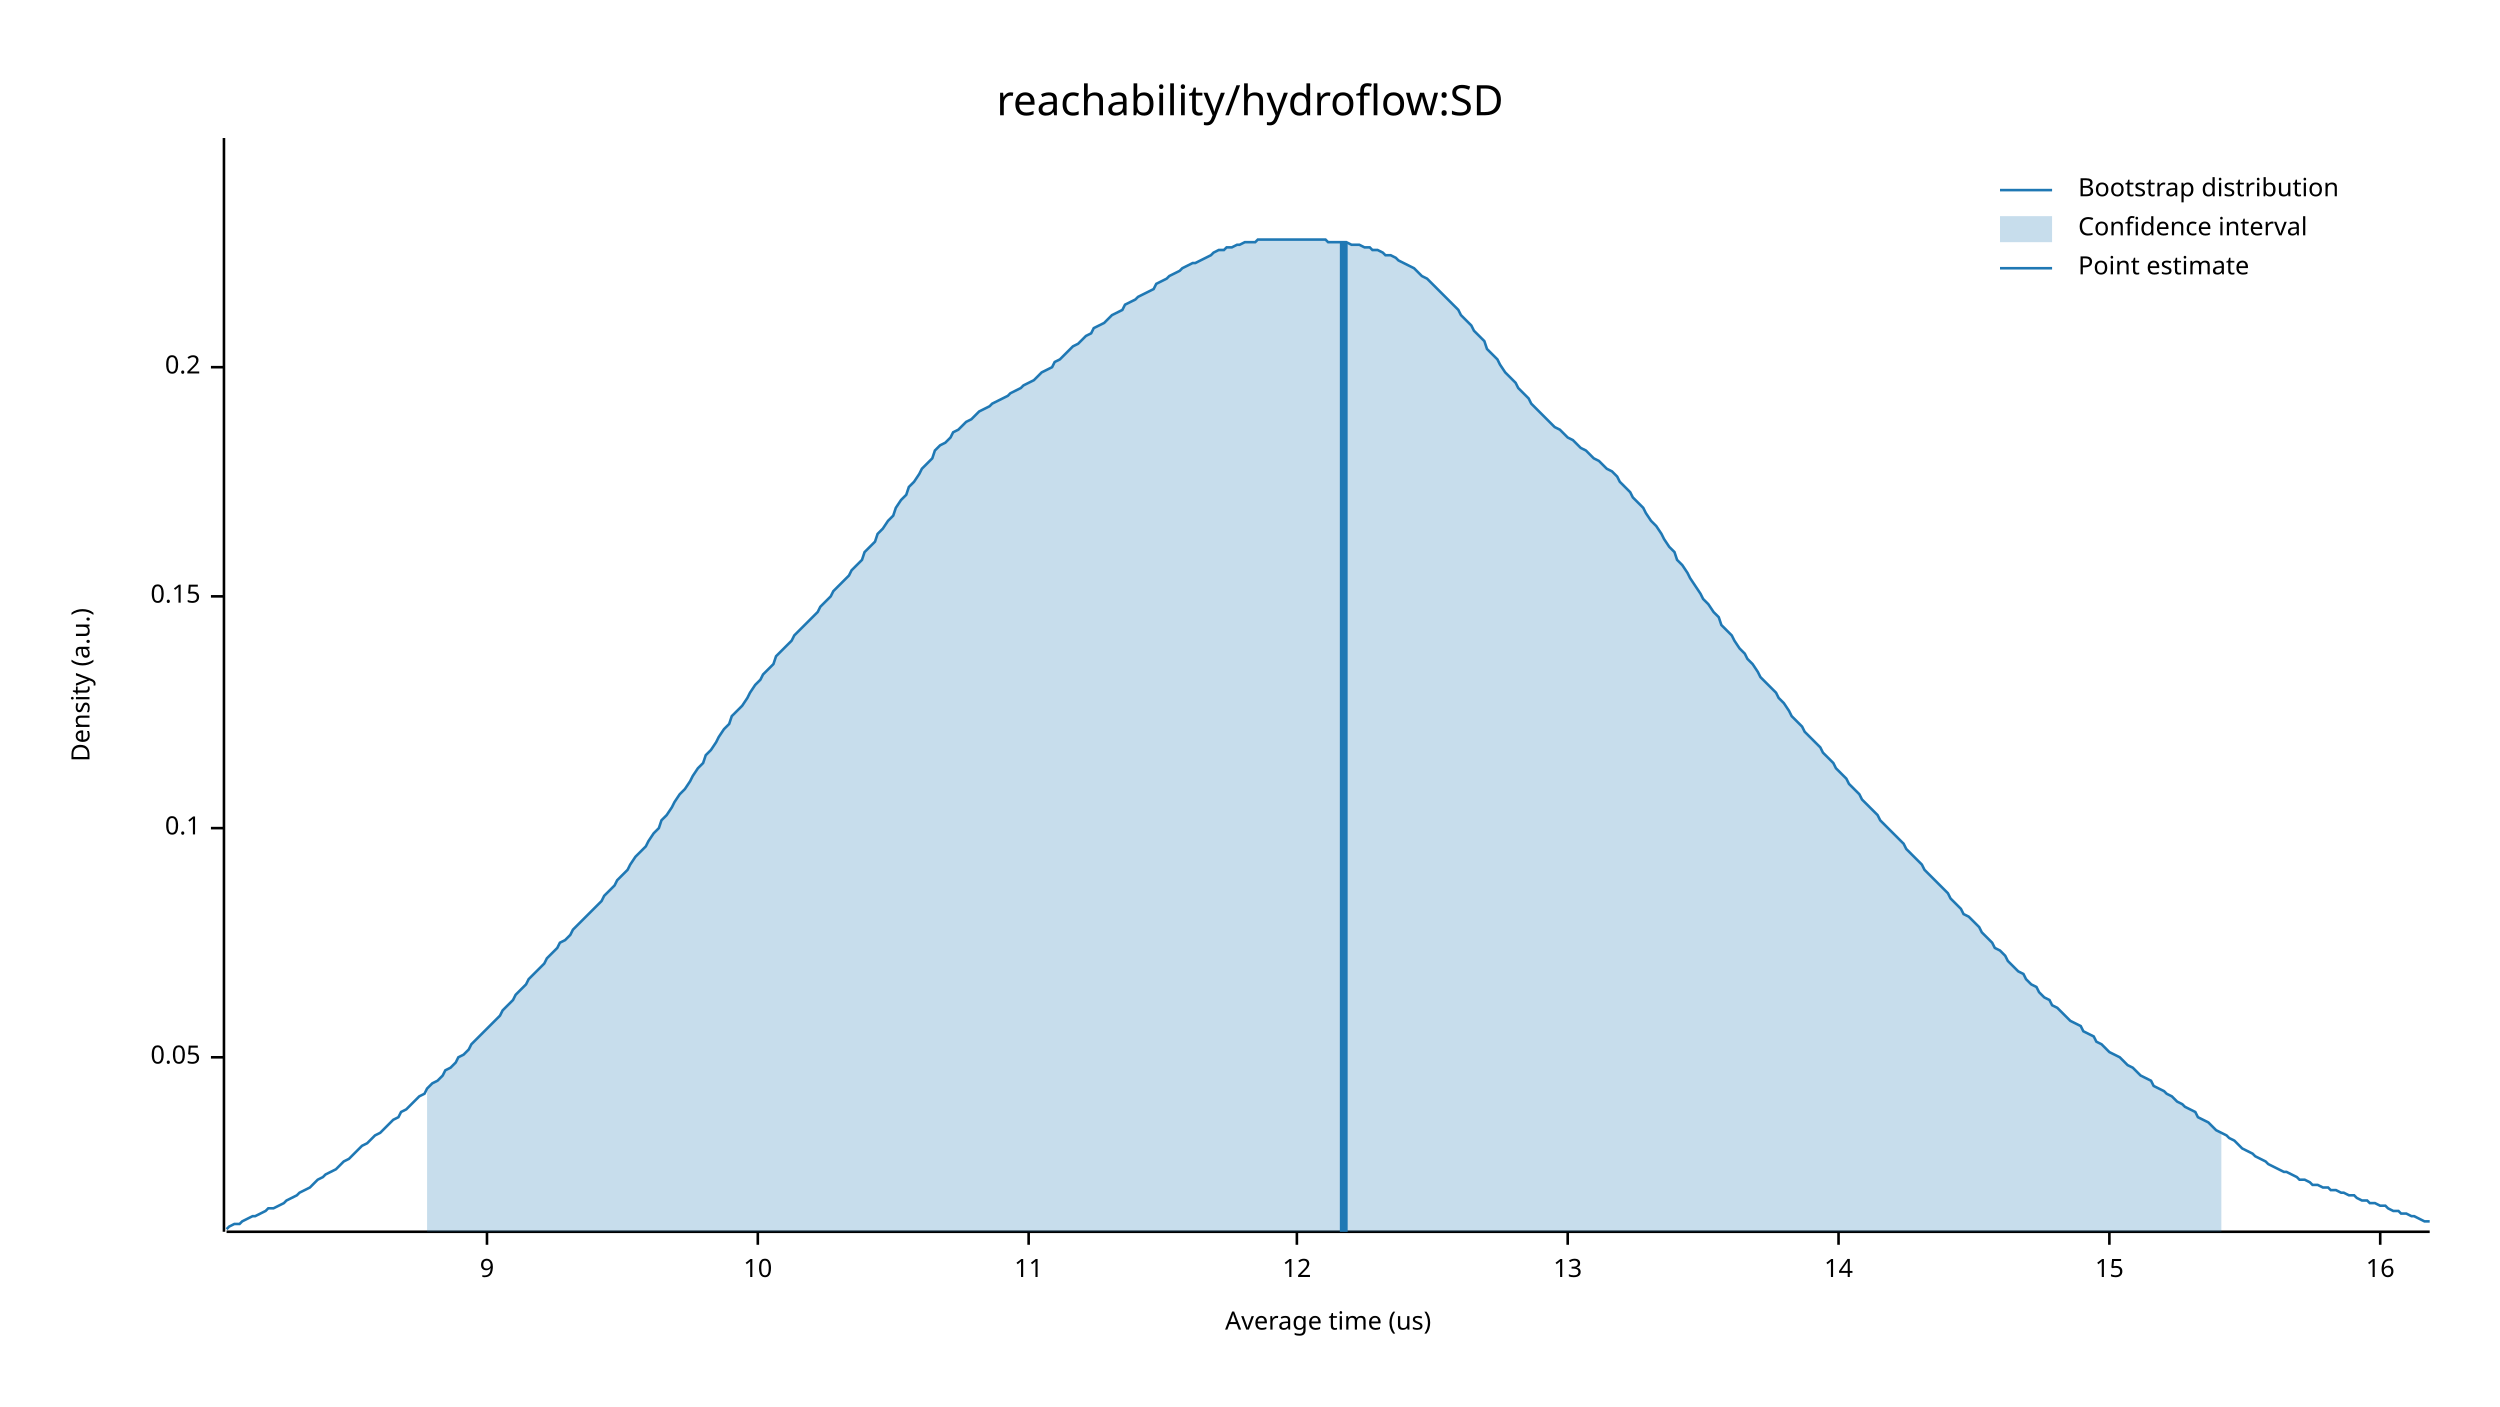
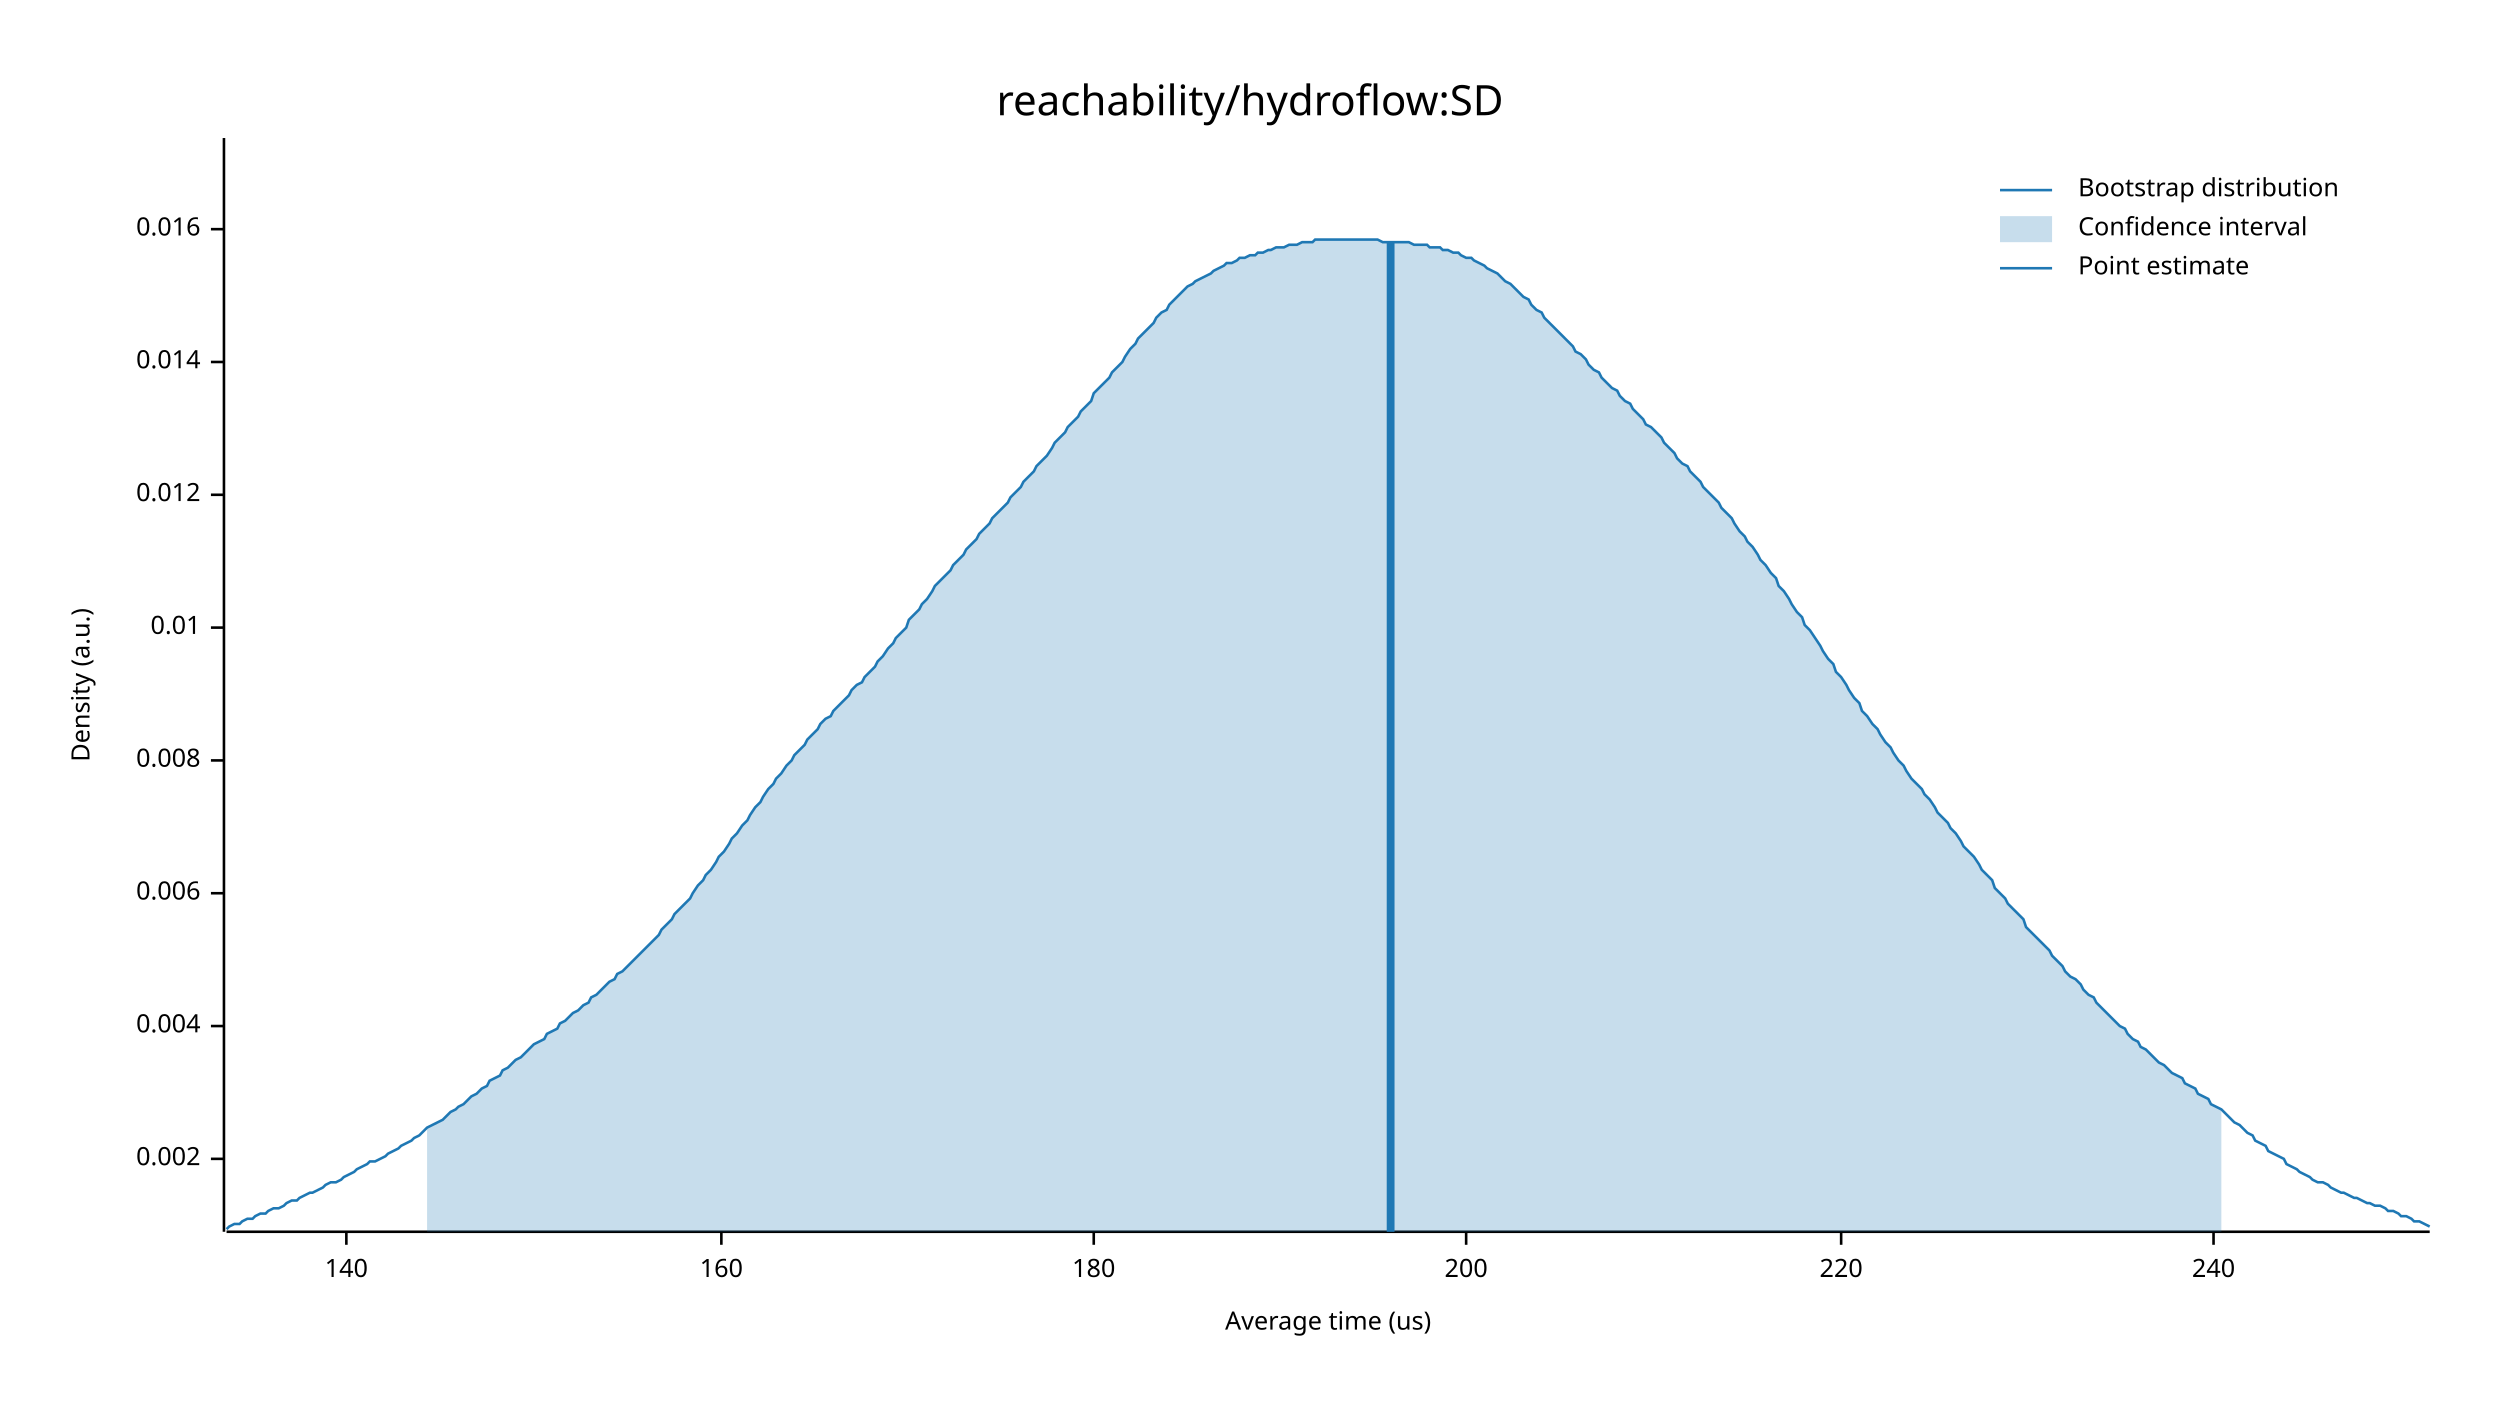
<svg xmlns="http://www.w3.org/2000/svg" width="960" height="540" viewBox="0 0 960 540">
  <text x="480" y="32" dy="0.76em" text-anchor="middle" font-family="sans-serif" font-size="16.129" opacity="1" fill="#000000">
reachability/hydroflow:SD
</text>
  <text x="27" y="263" dy="0.76em" text-anchor="middle" font-family="sans-serif" font-size="9.677" opacity="1" fill="#000000" transform="rotate(270, 27, 263)">
Density (a.u.)
</text>
  <text x="510" y="513" dy="-0.5ex" text-anchor="middle" font-family="sans-serif" font-size="9.677" opacity="1" fill="#000000">
Average time (us)
</text>
  <polyline fill="none" opacity="1" stroke="#000000" stroke-width="1" points="86,53 86,473 " />
-   <text x="77" y="406" dy="0.5ex" text-anchor="end" font-family="sans-serif" font-size="9.677" opacity="1" fill="#000000">
- 0.05
+   <text x="77" y="445" dy="0.5ex" text-anchor="end" font-family="sans-serif" font-size="9.677" opacity="1" fill="#000000">
+ 0.002
</text>
-   <polyline fill="none" opacity="1" stroke="#000000" stroke-width="1" points="81,406 86,406 " />
-   <text x="77" y="318" dy="0.5ex" text-anchor="end" font-family="sans-serif" font-size="9.677" opacity="1" fill="#000000">
- 0.1
+   <polyline fill="none" opacity="1" stroke="#000000" stroke-width="1" points="81,445 86,445 " />
+   <text x="77" y="394" dy="0.5ex" text-anchor="end" font-family="sans-serif" font-size="9.677" opacity="1" fill="#000000">
+ 0.004
</text>
-   <polyline fill="none" opacity="1" stroke="#000000" stroke-width="1" points="81,318 86,318 " />
-   <text x="77" y="229" dy="0.5ex" text-anchor="end" font-family="sans-serif" font-size="9.677" opacity="1" fill="#000000">
- 0.15
+   <polyline fill="none" opacity="1" stroke="#000000" stroke-width="1" points="81,394 86,394 " />
+   <text x="77" y="343" dy="0.5ex" text-anchor="end" font-family="sans-serif" font-size="9.677" opacity="1" fill="#000000">
+ 0.006
</text>
-   <polyline fill="none" opacity="1" stroke="#000000" stroke-width="1" points="81,229 86,229 " />
-   <text x="77" y="141" dy="0.5ex" text-anchor="end" font-family="sans-serif" font-size="9.677" opacity="1" fill="#000000">
- 0.2
+   <polyline fill="none" opacity="1" stroke="#000000" stroke-width="1" points="81,343 86,343 " />
+   <text x="77" y="292" dy="0.5ex" text-anchor="end" font-family="sans-serif" font-size="9.677" opacity="1" fill="#000000">
+ 0.008
</text>
-   <polyline fill="none" opacity="1" stroke="#000000" stroke-width="1" points="81,141 86,141 " />
+   <polyline fill="none" opacity="1" stroke="#000000" stroke-width="1" points="81,292 86,292 " />
+   <text x="77" y="241" dy="0.5ex" text-anchor="end" font-family="sans-serif" font-size="9.677" opacity="1" fill="#000000">
+ 0.01
+ </text>
+   <polyline fill="none" opacity="1" stroke="#000000" stroke-width="1" points="81,241 86,241 " />
+   <text x="77" y="190" dy="0.5ex" text-anchor="end" font-family="sans-serif" font-size="9.677" opacity="1" fill="#000000">
+ 0.012
+ </text>
+   <polyline fill="none" opacity="1" stroke="#000000" stroke-width="1" points="81,190 86,190 " />
+   <text x="77" y="139" dy="0.5ex" text-anchor="end" font-family="sans-serif" font-size="9.677" opacity="1" fill="#000000">
+ 0.014
+ </text>
+   <polyline fill="none" opacity="1" stroke="#000000" stroke-width="1" points="81,139 86,139 " />
+   <text x="77" y="88" dy="0.5ex" text-anchor="end" font-family="sans-serif" font-size="9.677" opacity="1" fill="#000000">
+ 0.016
+ </text>
+   <polyline fill="none" opacity="1" stroke="#000000" stroke-width="1" points="81,88 86,88 " />
  <polyline fill="none" opacity="1" stroke="#000000" stroke-width="1" points="87,473 933,473 " />
-   <text x="187" y="483" dy="0.76em" text-anchor="middle" font-family="sans-serif" font-size="9.677" opacity="1" fill="#000000">
- 9
+   <text x="133" y="483" dy="0.76em" text-anchor="middle" font-family="sans-serif" font-size="9.677" opacity="1" fill="#000000">
+ 140
</text>
-   <polyline fill="none" opacity="1" stroke="#000000" stroke-width="1" points="187,473 187,478 " />
-   <text x="291" y="483" dy="0.76em" text-anchor="middle" font-family="sans-serif" font-size="9.677" opacity="1" fill="#000000">
- 10
+   <polyline fill="none" opacity="1" stroke="#000000" stroke-width="1" points="133,473 133,478 " />
+   <text x="277" y="483" dy="0.76em" text-anchor="middle" font-family="sans-serif" font-size="9.677" opacity="1" fill="#000000">
+ 160
</text>
-   <polyline fill="none" opacity="1" stroke="#000000" stroke-width="1" points="291,473 291,478 " />
-   <text x="395" y="483" dy="0.76em" text-anchor="middle" font-family="sans-serif" font-size="9.677" opacity="1" fill="#000000">
- 11
+   <polyline fill="none" opacity="1" stroke="#000000" stroke-width="1" points="277,473 277,478 " />
+   <text x="420" y="483" dy="0.76em" text-anchor="middle" font-family="sans-serif" font-size="9.677" opacity="1" fill="#000000">
+ 180
</text>
-   <polyline fill="none" opacity="1" stroke="#000000" stroke-width="1" points="395,473 395,478 " />
-   <text x="498" y="483" dy="0.76em" text-anchor="middle" font-family="sans-serif" font-size="9.677" opacity="1" fill="#000000">
- 12
+   <polyline fill="none" opacity="1" stroke="#000000" stroke-width="1" points="420,473 420,478 " />
+   <text x="563" y="483" dy="0.76em" text-anchor="middle" font-family="sans-serif" font-size="9.677" opacity="1" fill="#000000">
+ 200
</text>
-   <polyline fill="none" opacity="1" stroke="#000000" stroke-width="1" points="498,473 498,478 " />
-   <text x="602" y="483" dy="0.76em" text-anchor="middle" font-family="sans-serif" font-size="9.677" opacity="1" fill="#000000">
- 13
+   <polyline fill="none" opacity="1" stroke="#000000" stroke-width="1" points="563,473 563,478 " />
+   <text x="707" y="483" dy="0.76em" text-anchor="middle" font-family="sans-serif" font-size="9.677" opacity="1" fill="#000000">
+ 220
</text>
-   <polyline fill="none" opacity="1" stroke="#000000" stroke-width="1" points="602,473 602,478 " />
-   <text x="706" y="483" dy="0.76em" text-anchor="middle" font-family="sans-serif" font-size="9.677" opacity="1" fill="#000000">
- 14
+   <polyline fill="none" opacity="1" stroke="#000000" stroke-width="1" points="707,473 707,478 " />
+   <text x="850" y="483" dy="0.76em" text-anchor="middle" font-family="sans-serif" font-size="9.677" opacity="1" fill="#000000">
+ 240
</text>
-   <polyline fill="none" opacity="1" stroke="#000000" stroke-width="1" points="706,473 706,478 " />
-   <text x="810" y="483" dy="0.76em" text-anchor="middle" font-family="sans-serif" font-size="9.677" opacity="1" fill="#000000">
- 15
- </text>
-   <polyline fill="none" opacity="1" stroke="#000000" stroke-width="1" points="810,473 810,478 " />
-   <text x="914" y="483" dy="0.76em" text-anchor="middle" font-family="sans-serif" font-size="9.677" opacity="1" fill="#000000">
- 16
- </text>
-   <polyline fill="none" opacity="1" stroke="#000000" stroke-width="1" points="914,473 914,478 " />
-   <polyline fill="none" opacity="1" stroke="#1F78B4" stroke-width="1" points="87,472 88,471 90,470 92,470 93,469 95,468 97,467 98,467 100,466 102,465 103,464 105,464 107,463 109,462 110,461 112,460 114,459 115,458 117,457 119,456 120,455 122,453 124,452 125,451 127,450 129,449 131,447 132,446 134,445 136,443 137,442 139,440 141,439 142,438 144,436 146,435 148,433 149,432 151,430 153,429 154,427 156,426 158,424 159,423 161,421 163,420 164,418 166,416 168,415 170,413 171,411 173,410 175,408 176,406 178,405 180,403 181,401 183,399 185,397 187,395 188,394 190,392 192,390 193,388 195,386 197,384 198,382 200,380 202,378 203,376 205,374 207,372 209,370 210,368 212,366 214,364 215,362 217,361 219,359 220,357 222,355 224,353 226,351 227,350 229,348 231,346 232,344 234,342 236,340 237,338 239,336 241,334 242,332 244,329 246,327 248,325 249,323 251,320 253,318 254,315 256,313 258,310 259,308 261,305 263,303 265,300 266,298 268,295 270,293 271,290 273,288 275,285 276,283 278,280 280,278 281,275 283,273 285,271 287,268 288,266 290,263 292,261 293,259 295,257 297,255 298,252 300,250 302,248 304,246 305,244 307,242 309,240 310,239 312,237 314,235 315,233 317,231 319,229 320,227 322,225 324,223 326,221 327,219 329,217 331,215 332,212 334,210 336,208 337,205 339,203 341,200 343,198 344,195 346,192 348,190 349,187 351,185 353,182 354,180 356,178 358,176 359,173 361,171 363,170 365,168 366,166 368,165 370,163 371,162 373,161 375,159 376,158 378,157 380,156 381,155 383,154 385,153 387,152 388,151 390,150 392,149 393,148 395,147 397,146 398,145 400,143 402,142 404,141 405,139 407,138 409,136 410,135 412,133 414,132 415,131 417,129 419,128 420,126 422,125 424,124 426,122 427,121 429,120 431,119 432,117 434,116 436,115 437,114 439,113 441,112 443,111 444,109 446,108 448,107 449,106 451,105 453,104 454,103 456,102 458,101 459,101 461,100 463,99 465,98 466,97 468,96 470,96 471,95 473,95 475,94 476,94 478,93 480,93 482,93 483,92 485,92 487,92 488,92 490,92 492,92 493,92 495,92 497,92 498,92 500,92 502,92 504,92 505,92 507,92 509,92 510,93 512,93 514,93 515,93 517,93 519,94 521,94 522,94 524,95 526,95 527,96 529,96 531,97 532,98 534,98 536,99 537,100 539,101 541,102 543,103 544,104 546,106 548,107 549,108 551,110 553,112 554,113 556,115 558,117 560,119 561,121 563,123 565,125 566,127 568,129 570,131 571,134 573,136 575,138 576,140 578,143 580,145 582,147 583,149 585,151 587,153 588,155 590,157 592,159 593,160 595,162 597,164 599,165 600,166 602,168 604,169 605,170 607,172 609,173 610,174 612,176 614,177 615,178 617,180 619,181 621,183 622,185 624,187 626,189 627,191 629,193 631,195 632,197 634,200 636,202 638,205 639,207 641,210 643,212 644,215 646,217 648,220 649,222 651,225 653,228 654,230 656,232 658,235 660,237 661,240 663,242 665,244 666,246 668,249 670,251 671,253 673,255 675,258 676,260 678,262 680,264 682,266 683,268 685,270 687,273 688,275 690,277 692,279 693,281 695,283 697,285 699,287 700,289 702,291 704,293 705,295 707,297 709,299 710,301 712,303 714,305 715,307 717,309 719,311 721,313 722,315 724,317 726,319 727,320 729,322 731,324 732,326 734,328 736,330 738,332 739,334 741,336 743,338 744,339 746,341 748,343 749,345 751,347 753,349 754,351 756,352 758,354 760,356 761,358 763,360 765,362 766,364 768,365 770,367 771,369 773,371 775,373 777,374 778,376 780,378 782,379 783,381 785,383 787,384 788,386 790,387 792,389 793,390 795,392 797,393 799,394 800,396 802,397 804,398 805,400 807,401 809,403 810,404 812,405 814,406 816,408 817,409 819,410 821,412 822,413 824,414 826,415 827,417 829,418 831,419 832,420 834,421 836,423 838,424 839,425 841,426 843,427 844,429 846,430 848,431 849,432 851,434 853,435 855,436 856,437 858,438 860,440 861,441 863,442 865,443 866,444 868,445 870,446 871,447 873,448 875,449 877,450 878,450 880,451 882,452 883,453 885,453 887,454 888,455 890,455 892,456 894,456 895,457 897,457 899,458 900,458 902,459 904,459 905,460 907,461 909,461 910,462 912,462 914,463 916,463 917,464 919,465 921,465 922,466 924,466 926,467 927,467 929,468 931,469 933,469 " />
-   <polygon opacity="0.25" fill="#1F78B4" points="164,418 166,416 168,415 170,413 171,411 173,410 175,408 176,406 178,405 180,403 181,401 183,399 185,397 187,395 188,394 190,392 192,390 193,388 195,386 197,384 198,382 200,380 202,378 203,376 205,374 207,372 209,370 210,368 212,366 214,364 215,362 217,361 219,359 220,357 222,355 224,353 226,351 227,350 229,348 231,346 232,344 234,342 236,340 237,338 239,336 241,334 242,332 244,329 246,327 248,325 249,323 251,320 253,318 254,315 256,313 258,310 259,308 261,305 263,303 265,300 266,298 268,295 270,293 271,290 273,288 275,285 276,283 278,280 280,278 281,275 283,273 285,271 287,268 288,266 290,263 292,261 293,259 295,257 297,255 298,252 300,250 302,248 304,246 305,244 307,242 309,240 310,239 312,237 314,235 315,233 317,231 319,229 320,227 322,225 324,223 326,221 327,219 329,217 331,215 332,212 334,210 336,208 337,205 339,203 341,200 343,198 344,195 346,192 348,190 349,187 351,185 353,182 354,180 356,178 358,176 359,173 361,171 363,170 365,168 366,166 368,165 370,163 371,162 373,161 375,159 376,158 378,157 380,156 381,155 383,154 385,153 387,152 388,151 390,150 392,149 393,148 395,147 397,146 398,145 400,143 402,142 404,141 405,139 407,138 409,136 410,135 412,133 414,132 415,131 417,129 419,128 420,126 422,125 424,124 426,122 427,121 429,120 431,119 432,117 434,116 436,115 437,114 439,113 441,112 443,111 444,109 446,108 448,107 449,106 451,105 453,104 454,103 456,102 458,101 459,101 461,100 463,99 465,98 466,97 468,96 470,96 471,95 473,95 475,94 476,94 478,93 480,93 482,93 483,92 485,92 487,92 488,92 490,92 492,92 493,92 495,92 497,92 498,92 500,92 502,92 504,92 505,92 507,92 509,92 510,93 512,93 514,93 515,93 517,93 519,94 521,94 522,94 524,95 526,95 527,96 529,96 531,97 532,98 534,98 536,99 537,100 539,101 541,102 543,103 544,104 546,106 548,107 549,108 551,110 553,112 554,113 556,115 558,117 560,119 561,121 563,123 565,125 566,127 568,129 570,131 571,134 573,136 575,138 576,140 578,143 580,145 582,147 583,149 585,151 587,153 588,155 590,157 592,159 593,160 595,162 597,164 599,165 600,166 602,168 604,169 605,170 607,172 609,173 610,174 612,176 614,177 615,178 617,180 619,181 621,183 622,185 624,187 626,189 627,191 629,193 631,195 632,197 634,200 636,202 638,205 639,207 641,210 643,212 644,215 646,217 648,220 649,222 651,225 653,228 654,230 656,232 658,235 660,237 661,240 663,242 665,244 666,246 668,249 670,251 671,253 673,255 675,258 676,260 678,262 680,264 682,266 683,268 685,270 687,273 688,275 690,277 692,279 693,281 695,283 697,285 699,287 700,289 702,291 704,293 705,295 707,297 709,299 710,301 712,303 714,305 715,307 717,309 719,311 721,313 722,315 724,317 726,319 727,320 729,322 731,324 732,326 734,328 736,330 738,332 739,334 741,336 743,338 744,339 746,341 748,343 749,345 751,347 753,349 754,351 756,352 758,354 760,356 761,358 763,360 765,362 766,364 768,365 770,367 771,369 773,371 775,373 777,374 778,376 780,378 782,379 783,381 785,383 787,384 788,386 790,387 792,389 793,390 795,392 797,393 799,394 800,396 802,397 804,398 805,400 807,401 809,403 810,404 812,405 814,406 816,408 817,409 819,410 821,412 822,413 824,414 826,415 827,417 829,418 831,419 832,420 834,421 836,423 838,424 839,425 841,426 843,427 844,429 846,430 848,431 849,432 851,434 853,435 853,473 164,473 " />
-   <polyline fill="none" opacity="1" stroke="#1F78B4" stroke-width="3" points="516,473 516,93 " />
+   <polyline fill="none" opacity="1" stroke="#000000" stroke-width="1" points="850,473 850,478 " />
+   <polyline fill="none" opacity="1" stroke="#1F78B4" stroke-width="1" points="87,472 88,471 90,470 92,470 93,469 95,468 97,468 98,467 100,466 102,466 103,465 105,464 107,464 109,463 110,462 112,461 114,461 115,460 117,459 119,458 120,458 122,457 124,456 125,455 127,454 129,454 131,453 132,452 134,451 136,450 137,449 139,448 141,447 142,446 144,446 146,445 148,444 149,443 151,442 153,441 154,440 156,439 158,438 159,437 161,436 163,434 164,433 166,432 168,431 170,430 171,429 173,427 175,426 176,425 178,424 180,422 181,421 183,420 185,418 187,417 188,415 190,414 192,413 193,411 195,410 197,408 198,407 200,406 202,404 203,403 205,401 207,400 209,399 210,397 212,396 214,395 215,393 217,392 219,390 220,389 222,388 224,386 226,385 227,383 229,382 231,380 232,379 234,377 236,376 237,374 239,373 241,371 242,370 244,368 246,366 248,364 249,363 251,361 253,359 254,357 256,355 258,353 259,351 261,349 263,347 265,345 266,343 268,340 270,338 271,336 273,334 275,331 276,329 278,327 280,324 281,322 283,320 285,317 287,315 288,313 290,310 292,308 293,306 295,303 297,301 298,299 300,297 302,294 304,292 305,290 307,288 309,286 310,284 312,282 314,280 315,278 317,276 319,275 320,273 322,271 324,269 326,267 327,265 329,263 331,262 332,260 334,258 336,256 337,254 339,252 341,249 343,247 344,245 346,243 348,241 349,238 351,236 353,234 354,232 356,230 358,227 359,225 361,223 363,221 365,219 366,217 368,215 370,213 371,211 373,209 375,207 376,205 378,203 380,201 381,199 383,197 385,195 387,193 388,191 390,189 392,187 393,185 395,183 397,181 398,179 400,177 402,175 404,172 405,170 407,168 409,166 410,164 412,162 414,160 415,158 417,156 419,154 420,151 422,149 424,147 426,145 427,143 429,141 431,139 432,137 434,134 436,132 437,130 439,128 441,126 443,124 444,122 446,120 448,119 449,117 451,115 453,113 454,112 456,110 458,109 459,108 461,107 463,106 465,105 466,104 468,103 470,102 471,101 473,101 475,100 476,99 478,99 480,98 482,98 483,97 485,97 487,96 488,96 490,95 492,95 493,95 495,94 497,94 498,94 500,93 502,93 504,93 505,92 507,92 509,92 510,92 512,92 514,92 515,92 517,92 519,92 521,92 522,92 524,92 526,92 527,92 529,92 531,93 532,93 534,93 536,93 537,93 539,93 541,93 543,94 544,94 546,94 548,94 549,95 551,95 553,95 554,96 556,96 558,97 560,97 561,98 563,99 565,99 566,100 568,101 570,102 571,103 573,104 575,105 576,106 578,108 580,109 582,111 583,112 585,114 587,115 588,117 590,119 592,120 593,122 595,124 597,126 599,128 600,129 602,131 604,133 605,135 607,136 609,138 610,140 612,142 614,143 615,145 617,147 619,149 621,150 622,152 624,154 626,155 627,157 629,159 631,161 632,163 634,164 636,166 638,168 639,170 641,172 643,174 644,176 646,178 648,179 649,181 651,183 653,185 654,187 656,189 658,191 660,193 661,195 663,197 665,199 666,201 668,204 670,206 671,208 673,210 675,213 676,215 678,217 680,220 682,222 683,225 685,227 687,230 688,232 690,235 692,237 693,240 695,242 697,245 699,248 700,250 702,253 704,255 705,258 707,260 709,263 710,265 712,268 714,270 715,273 717,275 719,278 721,280 722,282 724,285 726,287 727,289 729,292 731,294 732,296 734,299 736,301 738,303 739,305 741,307 743,310 744,312 746,314 748,316 749,318 751,320 753,323 754,325 756,327 758,329 760,332 761,334 763,336 765,338 766,341 768,343 770,345 771,347 773,349 775,351 777,353 778,356 780,358 782,360 783,361 785,363 787,365 788,367 790,369 792,371 793,373 795,375 797,376 799,378 800,380 802,382 804,383 805,385 807,387 809,389 810,390 812,392 814,394 816,395 817,397 819,399 821,400 822,402 824,403 826,405 827,406 829,408 831,409 832,410 834,412 836,413 838,414 839,416 841,417 843,418 844,420 846,421 848,422 849,424 851,425 853,426 855,428 856,429 858,431 860,432 861,433 863,435 865,436 866,438 868,439 870,440 871,442 873,443 875,444 877,445 878,447 880,448 882,449 883,450 885,451 887,452 888,453 890,454 892,454 894,455 895,456 897,457 899,458 900,458 902,459 904,460 905,460 907,461 909,462 910,462 912,463 914,463 916,464 917,465 919,465 921,466 922,467 924,467 926,468 927,469 929,469 931,470 933,471 " />
+   <polygon opacity="0.25" fill="#1F78B4" points="164,433 166,432 168,431 170,430 171,429 173,427 175,426 176,425 178,424 180,422 181,421 183,420 185,418 187,417 188,415 190,414 192,413 193,411 195,410 197,408 198,407 200,406 202,404 203,403 205,401 207,400 209,399 210,397 212,396 214,395 215,393 217,392 219,390 220,389 222,388 224,386 226,385 227,383 229,382 231,380 232,379 234,377 236,376 237,374 239,373 241,371 242,370 244,368 246,366 248,364 249,363 251,361 253,359 254,357 256,355 258,353 259,351 261,349 263,347 265,345 266,343 268,340 270,338 271,336 273,334 275,331 276,329 278,327 280,324 281,322 283,320 285,317 287,315 288,313 290,310 292,308 293,306 295,303 297,301 298,299 300,297 302,294 304,292 305,290 307,288 309,286 310,284 312,282 314,280 315,278 317,276 319,275 320,273 322,271 324,269 326,267 327,265 329,263 331,262 332,260 334,258 336,256 337,254 339,252 341,249 343,247 344,245 346,243 348,241 349,238 351,236 353,234 354,232 356,230 358,227 359,225 361,223 363,221 365,219 366,217 368,215 370,213 371,211 373,209 375,207 376,205 378,203 380,201 381,199 383,197 385,195 387,193 388,191 390,189 392,187 393,185 395,183 397,181 398,179 400,177 402,175 404,172 405,170 407,168 409,166 410,164 412,162 414,160 415,158 417,156 419,154 420,151 422,149 424,147 426,145 427,143 429,141 431,139 432,137 434,134 436,132 437,130 439,128 441,126 443,124 444,122 446,120 448,119 449,117 451,115 453,113 454,112 456,110 458,109 459,108 461,107 463,106 465,105 466,104 468,103 470,102 471,101 473,101 475,100 476,99 478,99 480,98 482,98 483,97 485,97 487,96 488,96 490,95 492,95 493,95 495,94 497,94 498,94 500,93 502,93 504,93 505,92 507,92 509,92 510,92 512,92 514,92 515,92 517,92 519,92 521,92 522,92 524,92 526,92 527,92 529,92 531,93 532,93 534,93 536,93 537,93 539,93 541,93 543,94 544,94 546,94 548,94 549,95 551,95 553,95 554,96 556,96 558,97 560,97 561,98 563,99 565,99 566,100 568,101 570,102 571,103 573,104 575,105 576,106 578,108 580,109 582,111 583,112 585,114 587,115 588,117 590,119 592,120 593,122 595,124 597,126 599,128 600,129 602,131 604,133 605,135 607,136 609,138 610,140 612,142 614,143 615,145 617,147 619,149 621,150 622,152 624,154 626,155 627,157 629,159 631,161 632,163 634,164 636,166 638,168 639,170 641,172 643,174 644,176 646,178 648,179 649,181 651,183 653,185 654,187 656,189 658,191 660,193 661,195 663,197 665,199 666,201 668,204 670,206 671,208 673,210 675,213 676,215 678,217 680,220 682,222 683,225 685,227 687,230 688,232 690,235 692,237 693,240 695,242 697,245 699,248 700,250 702,253 704,255 705,258 707,260 709,263 710,265 712,268 714,270 715,273 717,275 719,278 721,280 722,282 724,285 726,287 727,289 729,292 731,294 732,296 734,299 736,301 738,303 739,305 741,307 743,310 744,312 746,314 748,316 749,318 751,320 753,323 754,325 756,327 758,329 760,332 761,334 763,336 765,338 766,341 768,343 770,345 771,347 773,349 775,351 777,353 778,356 780,358 782,360 783,361 785,363 787,365 788,367 790,369 792,371 793,373 795,375 797,376 799,378 800,380 802,382 804,383 805,385 807,387 809,389 810,390 812,392 814,394 816,395 817,397 819,399 821,400 822,402 824,403 826,405 827,406 829,408 831,409 832,410 834,412 836,413 838,414 839,416 841,417 843,418 844,420 846,421 848,422 849,424 851,425 853,426 853,473 164,473 " />
+   <polyline fill="none" opacity="1" stroke="#1F78B4" stroke-width="3" points="534,473 534,93 " />
  <text x="798" y="68" dy="0.76em" text-anchor="start" font-family="sans-serif" font-size="9.677" opacity="1" fill="#000000">
Bootstrap distribution
</text>
  <text x="798" y="83" dy="0.76em" text-anchor="start" font-family="sans-serif" font-size="9.677" opacity="1" fill="#000000">
Confidence interval
</text>
  <text x="798" y="98" dy="0.76em" text-anchor="start" font-family="sans-serif" font-size="9.677" opacity="1" fill="#000000">
Point estimate
</text>
  <polyline fill="none" opacity="1" stroke="#1F78B4" stroke-width="1" points="768,73 788,73 " />
  <rect x="768" y="83" width="20" height="10" opacity="0.25" fill="#1F78B4" stroke="none" />
  <polyline fill="none" opacity="1" stroke="#1F78B4" stroke-width="1" points="768,103 788,103 " />
</svg>
